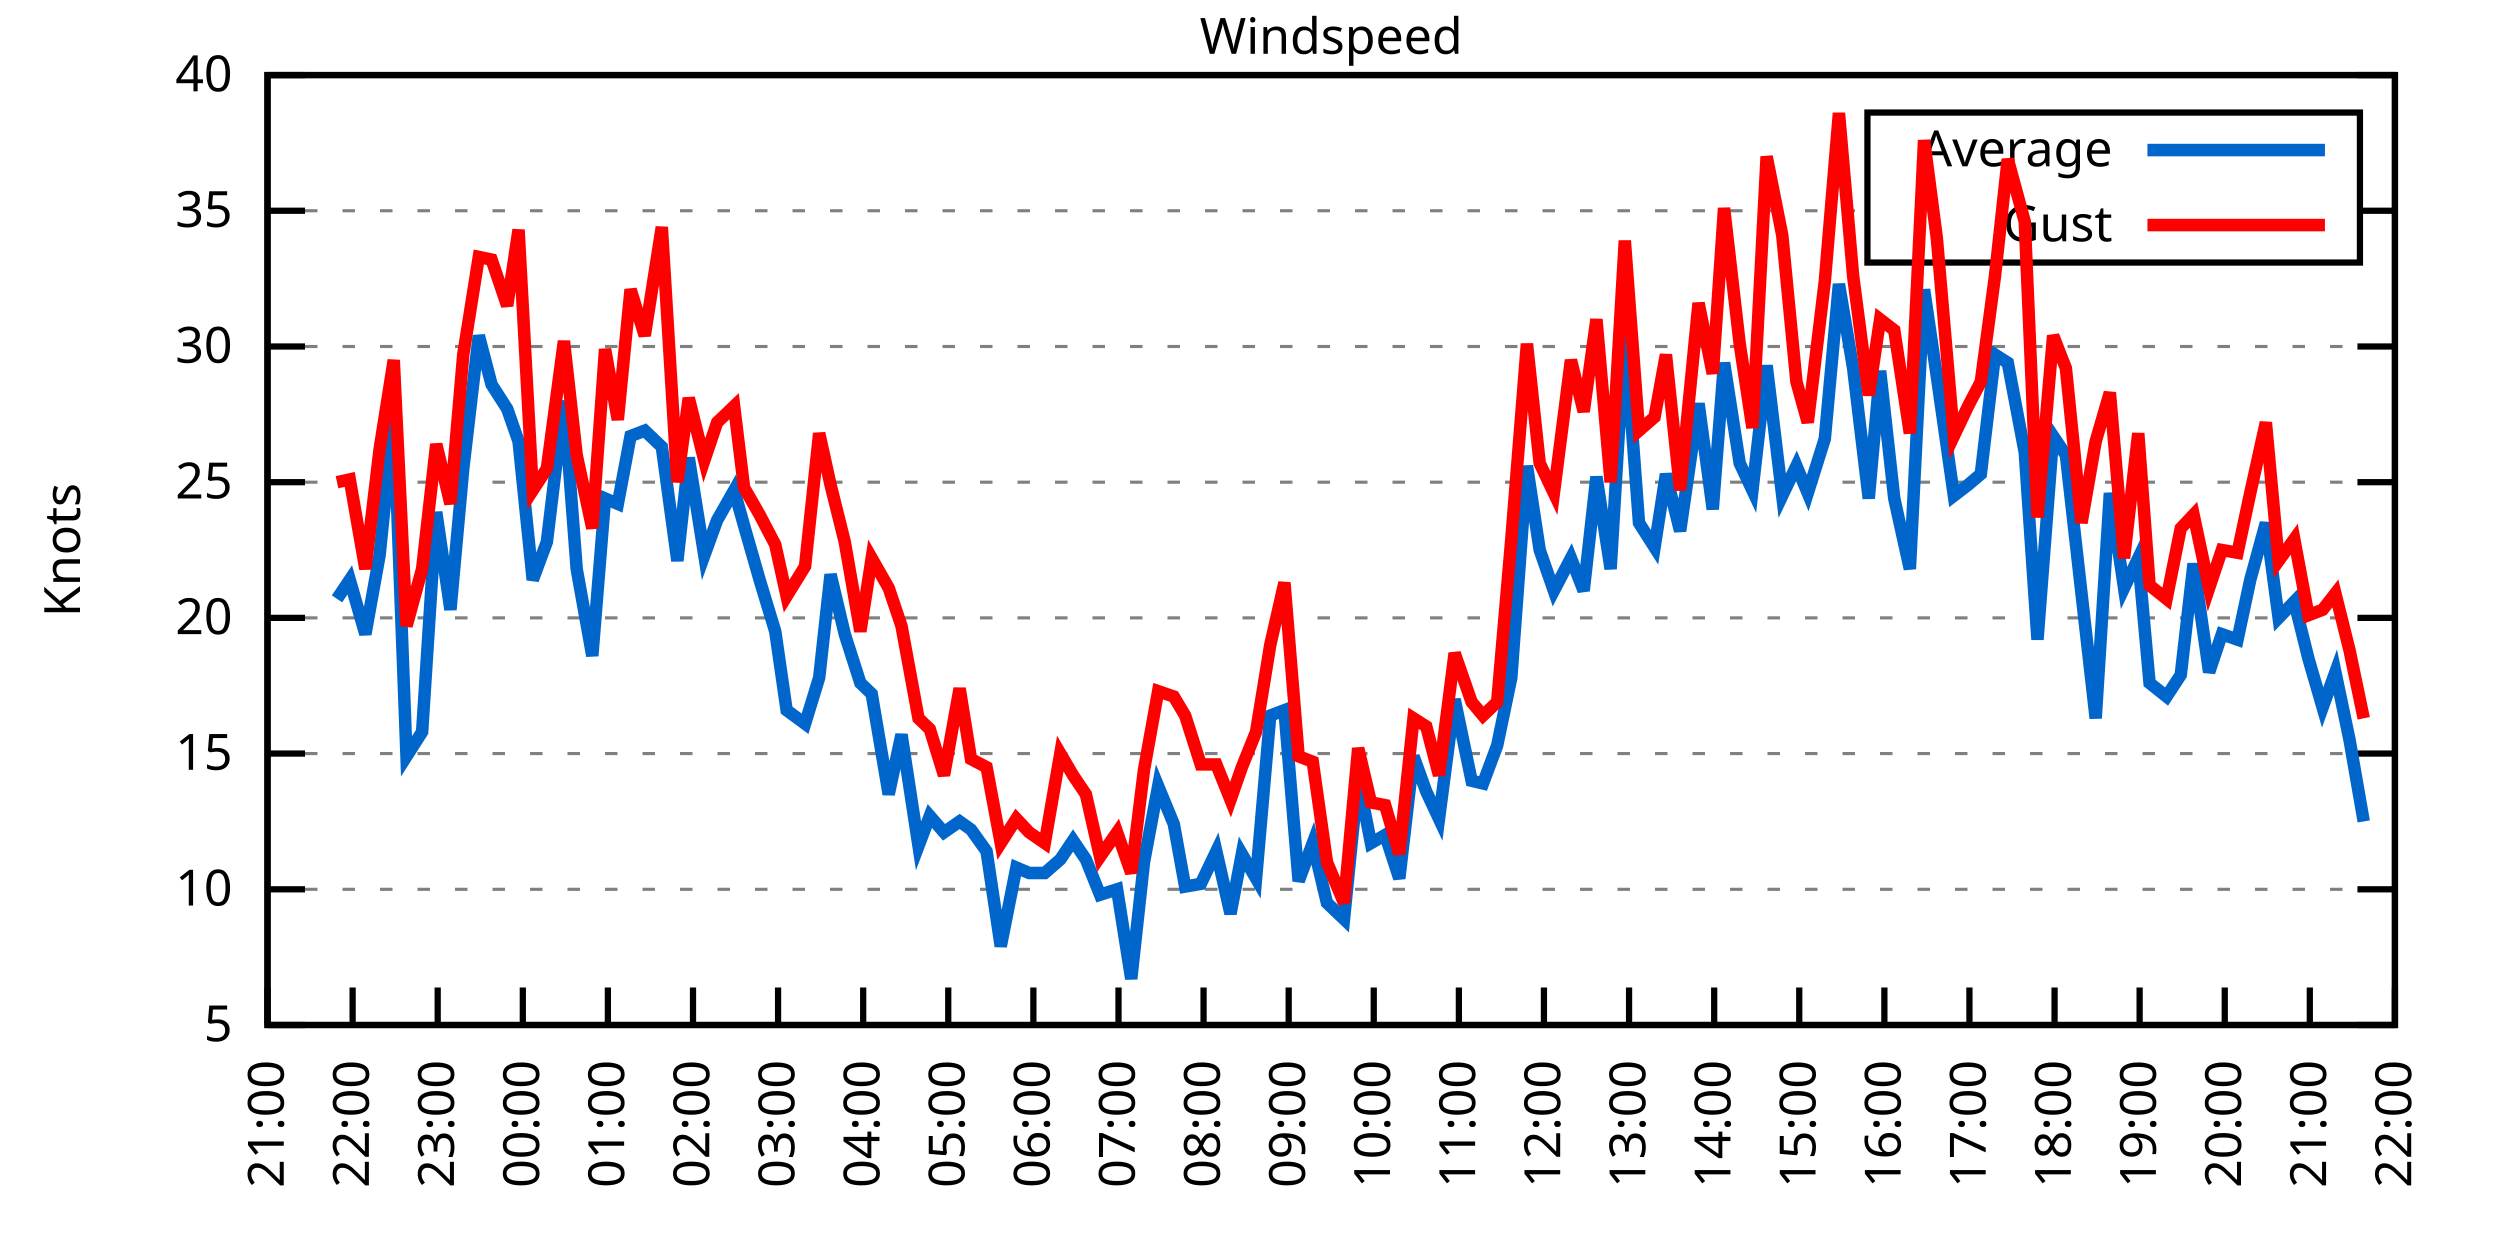
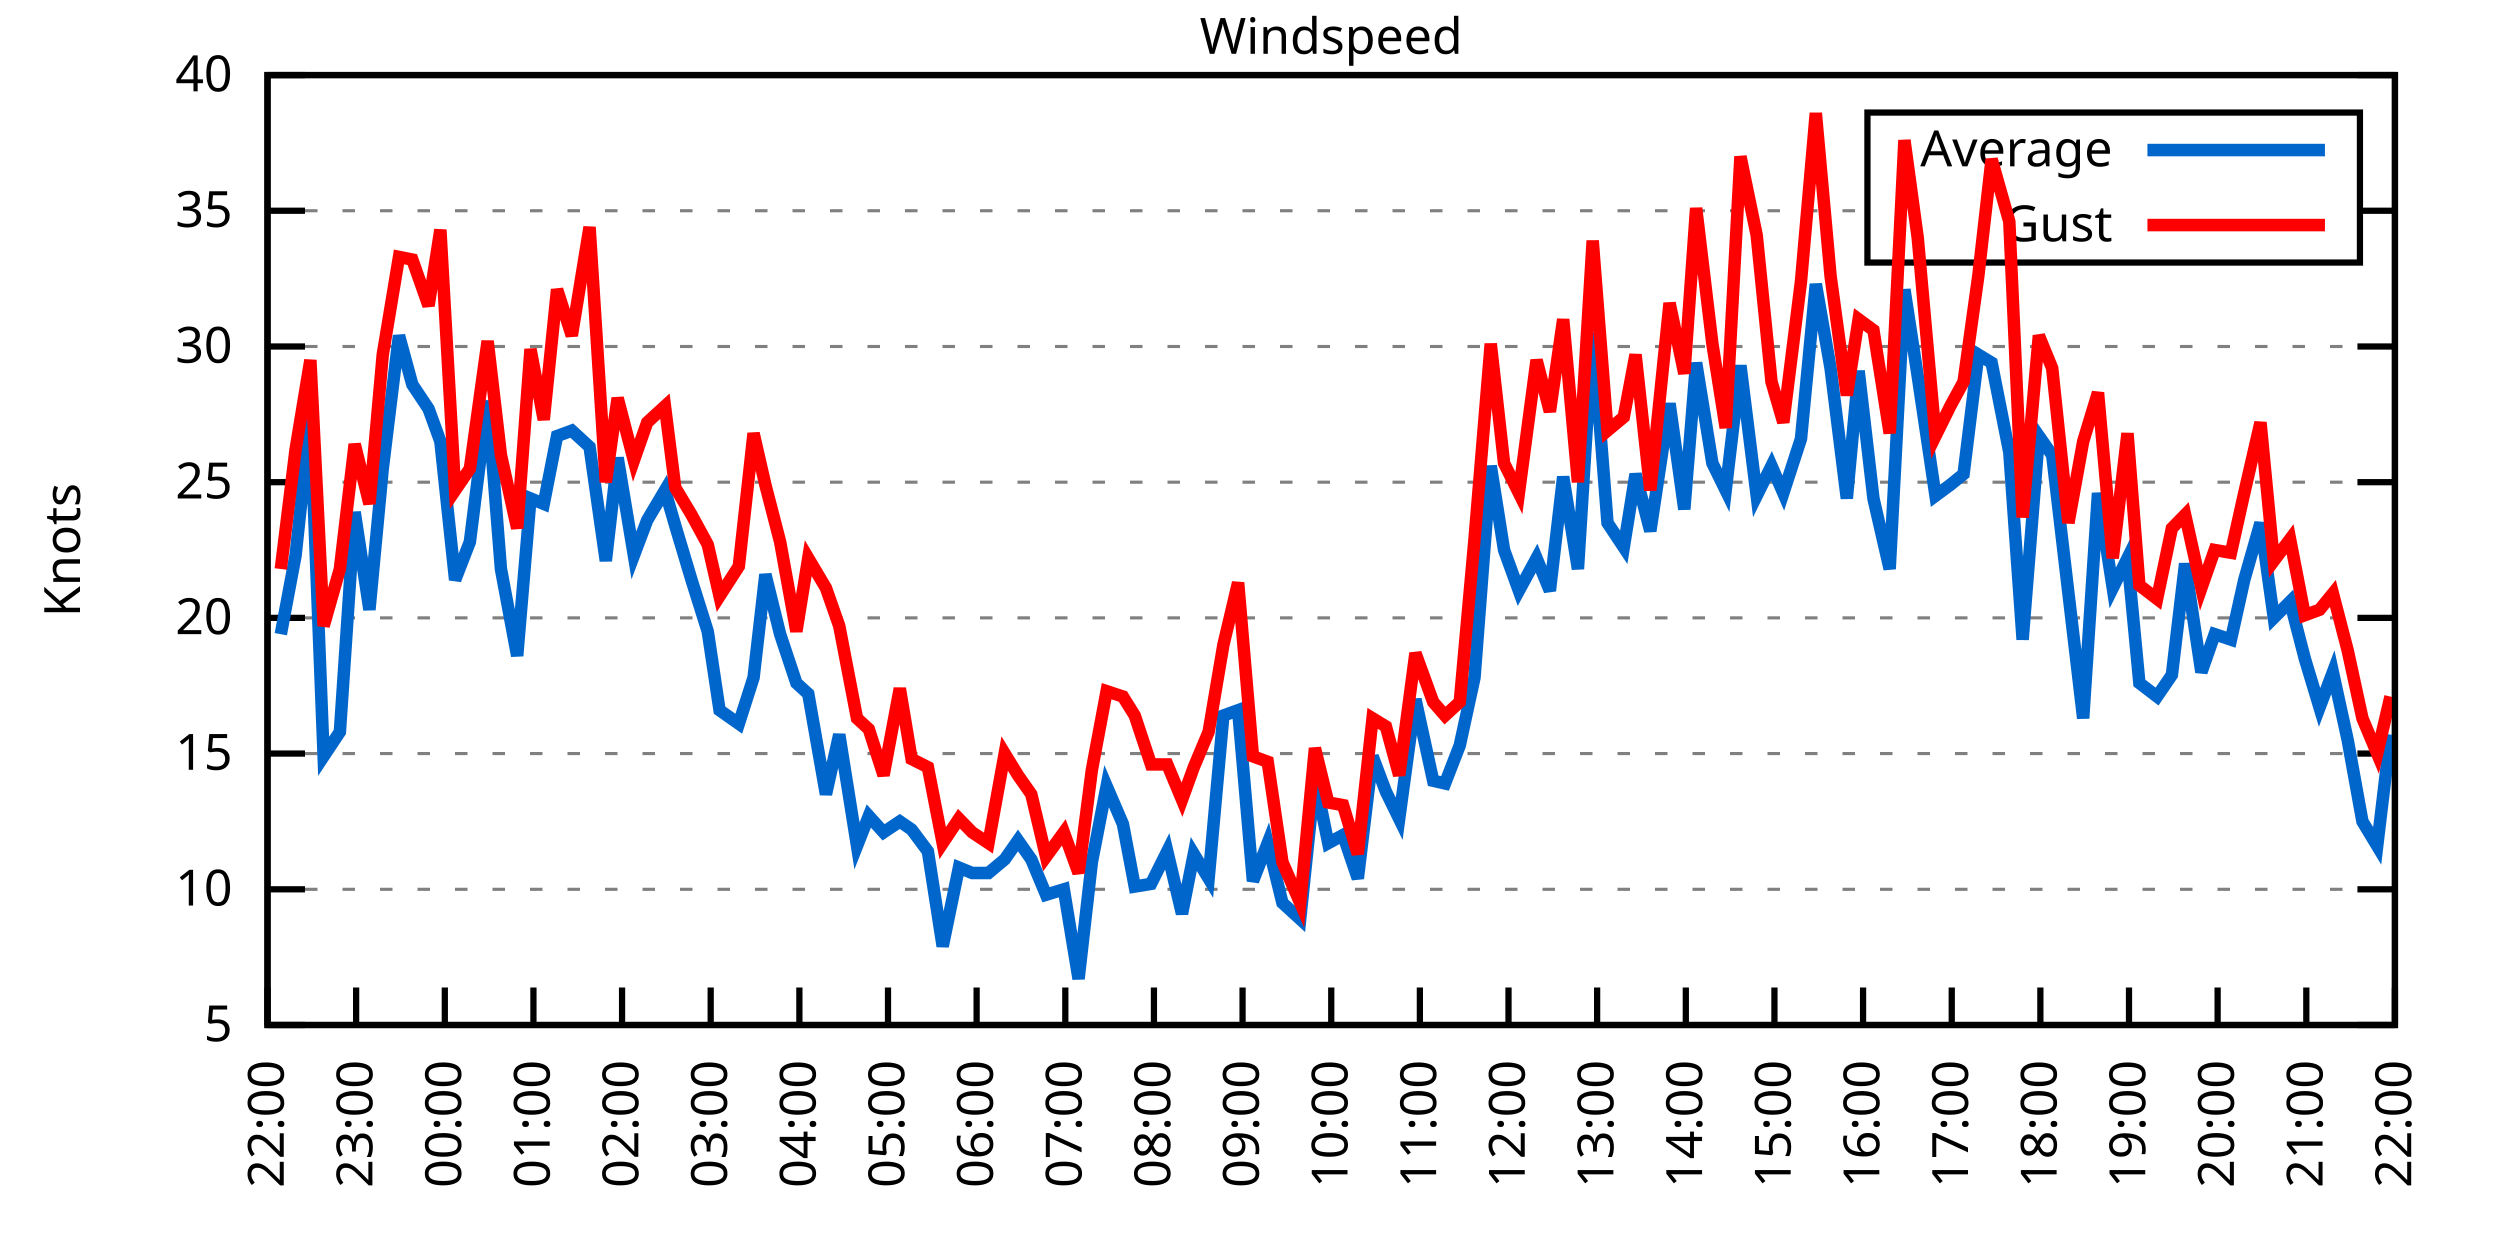
<svg xmlns="http://www.w3.org/2000/svg" xmlns:xlink="http://www.w3.org/1999/xlink" width="400" height="200" viewBox="0 0 400 200">
  <g id="gnuplot_canvas">
    <rect x="0" y="0" width="400" height="200" fill="none" />
    <defs>
      <circle id="gpDot" r="0.5" stroke-width="0.5" stroke="currentColor" />
      <path id="gpPt0" stroke-width="0.333" stroke="currentColor" d="M-1,0 h2 M0,-1 v2" />
      <path id="gpPt1" stroke-width="0.333" stroke="currentColor" d="M-1,-1 L1,1 M1,-1 L-1,1" />
      <path id="gpPt2" stroke-width="0.333" stroke="currentColor" d="M-1,0 L1,0 M0,-1 L0,1 M-1,-1 L1,1 M-1,1 L1,-1" />
      <rect id="gpPt3" stroke-width="0.333" stroke="currentColor" x="-1" y="-1" width="2" height="2" />
      <rect id="gpPt4" stroke-width="0.333" stroke="currentColor" fill="currentColor" x="-1" y="-1" width="2" height="2" />
      <circle id="gpPt5" stroke-width="0.333" stroke="currentColor" cx="0" cy="0" r="1" />
      <use xlink:href="#gpPt5" id="gpPt6" fill="currentColor" stroke="none" />
      <path id="gpPt7" stroke-width="0.333" stroke="currentColor" d="M0,-1.33 L-1.33,0.67 L1.33,0.67 z" />
      <use xlink:href="#gpPt7" id="gpPt8" fill="currentColor" stroke="none" />
      <use xlink:href="#gpPt7" id="gpPt9" stroke="currentColor" transform="rotate(180)" />
      <use xlink:href="#gpPt9" id="gpPt10" fill="currentColor" stroke="none" />
      <use xlink:href="#gpPt3" id="gpPt11" stroke="currentColor" transform="rotate(45)" />
      <use xlink:href="#gpPt11" id="gpPt12" fill="currentColor" stroke="none" />
      <path id="gpPt13" stroke-width="0.333" stroke="currentColor" d="M0,1.330 L1.265,0.411 L0.782,-1.067 L-0.782,-1.076 L-1.265,0.411 z" />
      <use xlink:href="#gpPt13" id="gpPt14" fill="currentColor" stroke="none" />
      <filter id="textbox" filterUnits="objectBoundingBox" x="0" y="0" height="1" width="1">
        <feFlood flood-color="white" flood-opacity="1" result="bgnd" />
        <feComposite in="SourceGraphic" in2="bgnd" operator="atop" />
      </filter>
      <filter id="greybox" filterUnits="objectBoundingBox" x="0" y="0" height="1" width="1">
        <feFlood flood-color="lightgrey" flood-opacity="1" result="grey" />
        <feComposite in="SourceGraphic" in2="grey" operator="atop" />
      </filter>
    </defs>
    <g fill="none" color="white" stroke="currentColor" stroke-width="1.00" stroke-linecap="butt" stroke-linejoin="miter">
</g>
    <g fill="none" color="black" stroke="currentColor" stroke-width="1.00" stroke-linecap="butt" stroke-linejoin="miter">
      <g stroke="none" shape-rendering="crispEdges">
        <polygon fill="rgb(255, 255, 255)" points="42.80,164.00 383.18,164.00 383.18,12.02 42.80,12.02 " />
      </g>
    </g>
    <g fill="none" color="black" stroke="currentColor" stroke-width="1.00" stroke-linecap="butt" stroke-linejoin="miter">
</g>
    <g fill="none" color="black" stroke="black" stroke-width="0.50" stroke-linecap="butt" stroke-linejoin="miter">
</g>
    <g fill="none" color="gray" stroke="currentColor" stroke-width="0.50" stroke-linecap="butt" stroke-linejoin="miter">
      <path stroke="gray" stroke-dasharray="2,4" class="gridline" d="M42.80,164.00 L383.19,164.00  " />
    </g>
    <g fill="none" color="gray" stroke="gray" stroke-width="1.00" stroke-linecap="butt" stroke-linejoin="miter">
</g>
    <g fill="none" color="black" stroke="currentColor" stroke-width="1.00" stroke-linecap="butt" stroke-linejoin="miter">
      <path stroke="black" d="M42.80,164.00 L48.80,164.00 M383.19,164.00 L377.19,164.00  " />
      <g transform="translate(37.20,166.60)" stroke="none" fill="black" font-family="Sans" font-size="8.00" text-anchor="end">
        <text>
          <tspan font-family="Sans"> 5</tspan>
        </text>
      </g>
    </g>
    <g fill="none" color="black" stroke="currentColor" stroke-width="1.00" stroke-linecap="butt" stroke-linejoin="miter">
</g>
    <g fill="none" color="black" stroke="black" stroke-width="0.50" stroke-linecap="butt" stroke-linejoin="miter">
</g>
    <g fill="none" color="gray" stroke="currentColor" stroke-width="0.50" stroke-linecap="butt" stroke-linejoin="miter">
      <path stroke="gray" stroke-dasharray="2,4" class="gridline" d="M42.80,142.29 L383.19,142.29  " />
    </g>
    <g fill="none" color="gray" stroke="gray" stroke-width="1.00" stroke-linecap="butt" stroke-linejoin="miter">
</g>
    <g fill="none" color="black" stroke="currentColor" stroke-width="1.00" stroke-linecap="butt" stroke-linejoin="miter">
      <path stroke="black" d="M42.80,142.29 L48.80,142.29 M383.19,142.29 L377.19,142.29  " />
      <g transform="translate(37.20,144.89)" stroke="none" fill="black" font-family="Sans" font-size="8.00" text-anchor="end">
        <text>
          <tspan font-family="Sans"> 10</tspan>
        </text>
      </g>
    </g>
    <g fill="none" color="black" stroke="currentColor" stroke-width="1.00" stroke-linecap="butt" stroke-linejoin="miter">
</g>
    <g fill="none" color="black" stroke="black" stroke-width="0.50" stroke-linecap="butt" stroke-linejoin="miter">
</g>
    <g fill="none" color="gray" stroke="currentColor" stroke-width="0.50" stroke-linecap="butt" stroke-linejoin="miter">
      <path stroke="gray" stroke-dasharray="2,4" class="gridline" d="M42.80,120.57 L383.19,120.57  " />
    </g>
    <g fill="none" color="gray" stroke="gray" stroke-width="1.00" stroke-linecap="butt" stroke-linejoin="miter">
</g>
    <g fill="none" color="black" stroke="currentColor" stroke-width="1.00" stroke-linecap="butt" stroke-linejoin="miter">
      <path stroke="black" d="M42.80,120.57 L48.80,120.57 M383.19,120.57 L377.19,120.57  " />
      <g transform="translate(37.20,123.17)" stroke="none" fill="black" font-family="Sans" font-size="8.00" text-anchor="end">
        <text>
          <tspan font-family="Sans"> 15</tspan>
        </text>
      </g>
    </g>
    <g fill="none" color="black" stroke="currentColor" stroke-width="1.00" stroke-linecap="butt" stroke-linejoin="miter">
</g>
    <g fill="none" color="black" stroke="black" stroke-width="0.50" stroke-linecap="butt" stroke-linejoin="miter">
</g>
    <g fill="none" color="gray" stroke="currentColor" stroke-width="0.50" stroke-linecap="butt" stroke-linejoin="miter">
      <path stroke="gray" stroke-dasharray="2,4" class="gridline" d="M42.80,98.86 L383.19,98.86  " />
    </g>
    <g fill="none" color="gray" stroke="gray" stroke-width="1.00" stroke-linecap="butt" stroke-linejoin="miter">
</g>
    <g fill="none" color="black" stroke="currentColor" stroke-width="1.00" stroke-linecap="butt" stroke-linejoin="miter">
      <path stroke="black" d="M42.80,98.86 L48.80,98.86 M383.19,98.86 L377.19,98.86  " />
      <g transform="translate(37.20,101.46)" stroke="none" fill="black" font-family="Sans" font-size="8.00" text-anchor="end">
        <text>
          <tspan font-family="Sans"> 20</tspan>
        </text>
      </g>
    </g>
    <g fill="none" color="black" stroke="currentColor" stroke-width="1.00" stroke-linecap="butt" stroke-linejoin="miter">
</g>
    <g fill="none" color="black" stroke="black" stroke-width="0.50" stroke-linecap="butt" stroke-linejoin="miter">
</g>
    <g fill="none" color="gray" stroke="currentColor" stroke-width="0.50" stroke-linecap="butt" stroke-linejoin="miter">
      <path stroke="gray" stroke-dasharray="2,4" class="gridline" d="M42.80,77.15 L383.19,77.15  " />
    </g>
    <g fill="none" color="gray" stroke="gray" stroke-width="1.00" stroke-linecap="butt" stroke-linejoin="miter">
</g>
    <g fill="none" color="black" stroke="currentColor" stroke-width="1.00" stroke-linecap="butt" stroke-linejoin="miter">
      <path stroke="black" d="M42.80,77.15 L48.80,77.15 M383.19,77.15 L377.19,77.15  " />
      <g transform="translate(37.20,79.75)" stroke="none" fill="black" font-family="Sans" font-size="8.00" text-anchor="end">
        <text>
          <tspan font-family="Sans"> 25</tspan>
        </text>
      </g>
    </g>
    <g fill="none" color="black" stroke="currentColor" stroke-width="1.00" stroke-linecap="butt" stroke-linejoin="miter">
</g>
    <g fill="none" color="black" stroke="black" stroke-width="0.50" stroke-linecap="butt" stroke-linejoin="miter">
</g>
    <g fill="none" color="gray" stroke="currentColor" stroke-width="0.50" stroke-linecap="butt" stroke-linejoin="miter">
      <path stroke="gray" stroke-dasharray="2,4" class="gridline" d="M42.80,55.44 L383.19,55.44  " />
    </g>
    <g fill="none" color="gray" stroke="gray" stroke-width="1.00" stroke-linecap="butt" stroke-linejoin="miter">
</g>
    <g fill="none" color="black" stroke="currentColor" stroke-width="1.00" stroke-linecap="butt" stroke-linejoin="miter">
      <path stroke="black" d="M42.80,55.44 L48.80,55.44 M383.19,55.44 L377.19,55.44  " />
      <g transform="translate(37.20,58.04)" stroke="none" fill="black" font-family="Sans" font-size="8.00" text-anchor="end">
        <text>
          <tspan font-family="Sans"> 30</tspan>
        </text>
      </g>
    </g>
    <g fill="none" color="black" stroke="currentColor" stroke-width="1.00" stroke-linecap="butt" stroke-linejoin="miter">
</g>
    <g fill="none" color="black" stroke="black" stroke-width="0.50" stroke-linecap="butt" stroke-linejoin="miter">
</g>
    <g fill="none" color="gray" stroke="currentColor" stroke-width="0.50" stroke-linecap="butt" stroke-linejoin="miter">
      <path stroke="gray" stroke-dasharray="2,4" class="gridline" d="M42.80,33.72 L298.79,33.72 M377.59,33.72 L383.19,33.72  " />
    </g>
    <g fill="none" color="gray" stroke="gray" stroke-width="1.00" stroke-linecap="butt" stroke-linejoin="miter">
</g>
    <g fill="none" color="black" stroke="currentColor" stroke-width="1.00" stroke-linecap="butt" stroke-linejoin="miter">
      <path stroke="black" d="M42.80,33.72 L48.80,33.72 M383.19,33.72 L377.19,33.72  " />
      <g transform="translate(37.20,36.32)" stroke="none" fill="black" font-family="Sans" font-size="8.00" text-anchor="end">
        <text>
          <tspan font-family="Sans"> 35</tspan>
        </text>
      </g>
    </g>
    <g fill="none" color="black" stroke="currentColor" stroke-width="1.00" stroke-linecap="butt" stroke-linejoin="miter">
</g>
    <g fill="none" color="black" stroke="black" stroke-width="0.50" stroke-linecap="butt" stroke-linejoin="miter">
</g>
    <g fill="none" color="gray" stroke="currentColor" stroke-width="0.50" stroke-linecap="butt" stroke-linejoin="miter">
      <path stroke="gray" stroke-dasharray="2,4" class="gridline" d="M42.80,12.01 L383.19,12.01  " />
    </g>
    <g fill="none" color="gray" stroke="gray" stroke-width="1.00" stroke-linecap="butt" stroke-linejoin="miter">
</g>
    <g fill="none" color="black" stroke="currentColor" stroke-width="1.00" stroke-linecap="butt" stroke-linejoin="miter">
      <path stroke="black" d="M42.80,12.01 L48.80,12.01 M383.19,12.01 L377.19,12.01  " />
      <g transform="translate(37.20,14.61)" stroke="none" fill="black" font-family="Sans" font-size="8.00" text-anchor="end">
        <text>
          <tspan font-family="Sans"> 40</tspan>
        </text>
      </g>
    </g>
    <g fill="none" color="black" stroke="currentColor" stroke-width="1.00" stroke-linecap="butt" stroke-linejoin="miter">
      <path stroke="black" d="M42.80,164.00 L42.80,158.00  " />
      <g transform="translate(45.40,169.60) rotate(270.00)" stroke="none" fill="black" font-family="Sans" font-size="8.00" text-anchor="end">
        <text>
-           <tspan font-family="Sans">21:00</tspan>
-         </text>
-       </g>
-     </g>
-     <g fill="none" color="black" stroke="currentColor" stroke-width="1.00" stroke-linecap="butt" stroke-linejoin="miter">
-       <path stroke="black" d="M56.42,164.00 L56.42,158.00  " />
-       <g transform="translate(59.02,169.60) rotate(270.00)" stroke="none" fill="black" font-family="Sans" font-size="8.00" text-anchor="end">
-         <text>
          <tspan font-family="Sans">22:00</tspan>
        </text>
      </g>
    </g>
    <g fill="none" color="black" stroke="currentColor" stroke-width="1.00" stroke-linecap="butt" stroke-linejoin="miter">
-       <path stroke="black" d="M70.03,164.00 L70.03,158.00  " />
-       <g transform="translate(72.63,169.60) rotate(270.00)" stroke="none" fill="black" font-family="Sans" font-size="8.00" text-anchor="end">
+       <path stroke="black" d="M56.98,164.00 L56.98,158.00  " />
+       <g transform="translate(59.58,169.60) rotate(270.00)" stroke="none" fill="black" font-family="Sans" font-size="8.00" text-anchor="end">
        <text>
          <tspan font-family="Sans">23:00</tspan>
        </text>
      </g>
    </g>
    <g fill="none" color="black" stroke="currentColor" stroke-width="1.00" stroke-linecap="butt" stroke-linejoin="miter">
-       <path stroke="black" d="M83.65,164.00 L83.65,158.00  " />
-       <g transform="translate(86.25,169.60) rotate(270.00)" stroke="none" fill="black" font-family="Sans" font-size="8.00" text-anchor="end">
+       <path stroke="black" d="M71.17,164.00 L71.17,158.00  " />
+       <g transform="translate(73.77,169.60) rotate(270.00)" stroke="none" fill="black" font-family="Sans" font-size="8.00" text-anchor="end">
        <text>
          <tspan font-family="Sans">00:00</tspan>
        </text>
      </g>
    </g>
    <g fill="none" color="black" stroke="currentColor" stroke-width="1.00" stroke-linecap="butt" stroke-linejoin="miter">
-       <path stroke="black" d="M97.26,164.00 L97.26,158.00  " />
-       <g transform="translate(99.86,169.60) rotate(270.00)" stroke="none" fill="black" font-family="Sans" font-size="8.00" text-anchor="end">
+       <path stroke="black" d="M85.35,164.00 L85.35,158.00  " />
+       <g transform="translate(87.95,169.60) rotate(270.00)" stroke="none" fill="black" font-family="Sans" font-size="8.00" text-anchor="end">
        <text>
          <tspan font-family="Sans">01:00</tspan>
        </text>
      </g>
    </g>
    <g fill="none" color="black" stroke="currentColor" stroke-width="1.00" stroke-linecap="butt" stroke-linejoin="miter">
-       <path stroke="black" d="M110.88,164.00 L110.88,158.00  " />
-       <g transform="translate(113.48,169.60) rotate(270.00)" stroke="none" fill="black" font-family="Sans" font-size="8.00" text-anchor="end">
+       <path stroke="black" d="M99.53,164.00 L99.53,158.00  " />
+       <g transform="translate(102.13,169.60) rotate(270.00)" stroke="none" fill="black" font-family="Sans" font-size="8.00" text-anchor="end">
        <text>
          <tspan font-family="Sans">02:00</tspan>
        </text>
      </g>
    </g>
    <g fill="none" color="black" stroke="currentColor" stroke-width="1.00" stroke-linecap="butt" stroke-linejoin="miter">
-       <path stroke="black" d="M124.49,164.00 L124.49,158.00  " />
-       <g transform="translate(127.09,169.60) rotate(270.00)" stroke="none" fill="black" font-family="Sans" font-size="8.00" text-anchor="end">
+       <path stroke="black" d="M113.71,164.00 L113.71,158.00  " />
+       <g transform="translate(116.31,169.60) rotate(270.00)" stroke="none" fill="black" font-family="Sans" font-size="8.00" text-anchor="end">
        <text>
          <tspan font-family="Sans">03:00</tspan>
        </text>
      </g>
    </g>
    <g fill="none" color="black" stroke="currentColor" stroke-width="1.00" stroke-linecap="butt" stroke-linejoin="miter">
-       <path stroke="black" d="M138.11,164.00 L138.11,158.00  " />
-       <g transform="translate(140.71,169.60) rotate(270.00)" stroke="none" fill="black" font-family="Sans" font-size="8.00" text-anchor="end">
+       <path stroke="black" d="M127.90,164.00 L127.90,158.00  " />
+       <g transform="translate(130.50,169.60) rotate(270.00)" stroke="none" fill="black" font-family="Sans" font-size="8.00" text-anchor="end">
        <text>
          <tspan font-family="Sans">04:00</tspan>
        </text>
      </g>
    </g>
    <g fill="none" color="black" stroke="currentColor" stroke-width="1.00" stroke-linecap="butt" stroke-linejoin="miter">
-       <path stroke="black" d="M151.72,164.00 L151.72,158.00  " />
-       <g transform="translate(154.32,169.60) rotate(270.00)" stroke="none" fill="black" font-family="Sans" font-size="8.00" text-anchor="end">
+       <path stroke="black" d="M142.08,164.00 L142.08,158.00  " />
+       <g transform="translate(144.68,169.60) rotate(270.00)" stroke="none" fill="black" font-family="Sans" font-size="8.00" text-anchor="end">
        <text>
          <tspan font-family="Sans">05:00</tspan>
        </text>
      </g>
    </g>
    <g fill="none" color="black" stroke="currentColor" stroke-width="1.00" stroke-linecap="butt" stroke-linejoin="miter">
-       <path stroke="black" d="M165.34,164.00 L165.34,158.00  " />
-       <g transform="translate(167.94,169.60) rotate(270.00)" stroke="none" fill="black" font-family="Sans" font-size="8.00" text-anchor="end">
+       <path stroke="black" d="M156.26,164.00 L156.26,158.00  " />
+       <g transform="translate(158.86,169.60) rotate(270.00)" stroke="none" fill="black" font-family="Sans" font-size="8.00" text-anchor="end">
        <text>
          <tspan font-family="Sans">06:00</tspan>
        </text>
      </g>
    </g>
    <g fill="none" color="black" stroke="currentColor" stroke-width="1.00" stroke-linecap="butt" stroke-linejoin="miter">
-       <path stroke="black" d="M178.96,164.00 L178.96,158.00  " />
-       <g transform="translate(181.56,169.60) rotate(270.00)" stroke="none" fill="black" font-family="Sans" font-size="8.00" text-anchor="end">
+       <path stroke="black" d="M170.45,164.00 L170.45,158.00  " />
+       <g transform="translate(173.05,169.60) rotate(270.00)" stroke="none" fill="black" font-family="Sans" font-size="8.00" text-anchor="end">
        <text>
          <tspan font-family="Sans">07:00</tspan>
        </text>
      </g>
    </g>
    <g fill="none" color="black" stroke="currentColor" stroke-width="1.00" stroke-linecap="butt" stroke-linejoin="miter">
-       <path stroke="black" d="M192.57,164.00 L192.57,158.00  " />
-       <g transform="translate(195.17,169.60) rotate(270.00)" stroke="none" fill="black" font-family="Sans" font-size="8.00" text-anchor="end">
+       <path stroke="black" d="M184.63,164.00 L184.63,158.00  " />
+       <g transform="translate(187.23,169.60) rotate(270.00)" stroke="none" fill="black" font-family="Sans" font-size="8.00" text-anchor="end">
        <text>
          <tspan font-family="Sans">08:00</tspan>
        </text>
      </g>
    </g>
    <g fill="none" color="black" stroke="currentColor" stroke-width="1.00" stroke-linecap="butt" stroke-linejoin="miter">
-       <path stroke="black" d="M206.19,164.00 L206.19,158.00  " />
-       <g transform="translate(208.79,169.60) rotate(270.00)" stroke="none" fill="black" font-family="Sans" font-size="8.00" text-anchor="end">
+       <path stroke="black" d="M198.81,164.00 L198.81,158.00  " />
+       <g transform="translate(201.41,169.60) rotate(270.00)" stroke="none" fill="black" font-family="Sans" font-size="8.00" text-anchor="end">
        <text>
          <tspan font-family="Sans">09:00</tspan>
        </text>
      </g>
    </g>
    <g fill="none" color="black" stroke="currentColor" stroke-width="1.00" stroke-linecap="butt" stroke-linejoin="miter">
-       <path stroke="black" d="M219.80,164.00 L219.80,158.00  " />
-       <g transform="translate(222.40,169.60) rotate(270.00)" stroke="none" fill="black" font-family="Sans" font-size="8.00" text-anchor="end">
+       <path stroke="black" d="M213.00,164.00 L213.00,158.00  " />
+       <g transform="translate(215.60,169.60) rotate(270.00)" stroke="none" fill="black" font-family="Sans" font-size="8.00" text-anchor="end">
        <text>
          <tspan font-family="Sans">10:00</tspan>
        </text>
      </g>
    </g>
    <g fill="none" color="black" stroke="currentColor" stroke-width="1.00" stroke-linecap="butt" stroke-linejoin="miter">
-       <path stroke="black" d="M233.42,164.00 L233.42,158.00  " />
-       <g transform="translate(236.02,169.60) rotate(270.00)" stroke="none" fill="black" font-family="Sans" font-size="8.00" text-anchor="end">
+       <path stroke="black" d="M227.18,164.00 L227.18,158.00  " />
+       <g transform="translate(229.78,169.60) rotate(270.00)" stroke="none" fill="black" font-family="Sans" font-size="8.00" text-anchor="end">
        <text>
          <tspan font-family="Sans">11:00</tspan>
        </text>
      </g>
    </g>
    <g fill="none" color="black" stroke="currentColor" stroke-width="1.00" stroke-linecap="butt" stroke-linejoin="miter">
-       <path stroke="black" d="M247.03,164.00 L247.03,158.00  " />
-       <g transform="translate(249.63,169.60) rotate(270.00)" stroke="none" fill="black" font-family="Sans" font-size="8.00" text-anchor="end">
+       <path stroke="black" d="M241.36,164.00 L241.36,158.00  " />
+       <g transform="translate(243.96,169.60) rotate(270.00)" stroke="none" fill="black" font-family="Sans" font-size="8.00" text-anchor="end">
        <text>
          <tspan font-family="Sans">12:00</tspan>
        </text>
      </g>
    </g>
    <g fill="none" color="black" stroke="currentColor" stroke-width="1.00" stroke-linecap="butt" stroke-linejoin="miter">
-       <path stroke="black" d="M260.65,164.00 L260.65,158.00  " />
-       <g transform="translate(263.25,169.60) rotate(270.00)" stroke="none" fill="black" font-family="Sans" font-size="8.00" text-anchor="end">
+       <path stroke="black" d="M255.54,164.00 L255.54,158.00  " />
+       <g transform="translate(258.14,169.60) rotate(270.00)" stroke="none" fill="black" font-family="Sans" font-size="8.00" text-anchor="end">
        <text>
          <tspan font-family="Sans">13:00</tspan>
        </text>
      </g>
    </g>
    <g fill="none" color="black" stroke="currentColor" stroke-width="1.00" stroke-linecap="butt" stroke-linejoin="miter">
-       <path stroke="black" d="M274.27,164.00 L274.27,158.00  " />
-       <g transform="translate(276.87,169.60) rotate(270.00)" stroke="none" fill="black" font-family="Sans" font-size="8.00" text-anchor="end">
+       <path stroke="black" d="M269.73,164.00 L269.73,158.00  " />
+       <g transform="translate(272.33,169.60) rotate(270.00)" stroke="none" fill="black" font-family="Sans" font-size="8.00" text-anchor="end">
        <text>
          <tspan font-family="Sans">14:00</tspan>
        </text>
      </g>
    </g>
    <g fill="none" color="black" stroke="currentColor" stroke-width="1.00" stroke-linecap="butt" stroke-linejoin="miter">
-       <path stroke="black" d="M287.88,164.00 L287.88,158.00  " />
-       <g transform="translate(290.48,169.60) rotate(270.00)" stroke="none" fill="black" font-family="Sans" font-size="8.00" text-anchor="end">
+       <path stroke="black" d="M283.91,164.00 L283.91,158.00  " />
+       <g transform="translate(286.51,169.60) rotate(270.00)" stroke="none" fill="black" font-family="Sans" font-size="8.00" text-anchor="end">
        <text>
          <tspan font-family="Sans">15:00</tspan>
        </text>
      </g>
    </g>
    <g fill="none" color="black" stroke="currentColor" stroke-width="1.00" stroke-linecap="butt" stroke-linejoin="miter">
-       <path stroke="black" d="M301.50,164.00 L301.50,158.00  " />
-       <g transform="translate(304.10,169.60) rotate(270.00)" stroke="none" fill="black" font-family="Sans" font-size="8.00" text-anchor="end">
+       <path stroke="black" d="M298.09,164.00 L298.09,158.00  " />
+       <g transform="translate(300.69,169.60) rotate(270.00)" stroke="none" fill="black" font-family="Sans" font-size="8.00" text-anchor="end">
        <text>
          <tspan font-family="Sans">16:00</tspan>
        </text>
      </g>
    </g>
    <g fill="none" color="black" stroke="currentColor" stroke-width="1.00" stroke-linecap="butt" stroke-linejoin="miter">
-       <path stroke="black" d="M315.11,164.00 L315.11,158.00  " />
-       <g transform="translate(317.71,169.60) rotate(270.00)" stroke="none" fill="black" font-family="Sans" font-size="8.00" text-anchor="end">
+       <path stroke="black" d="M312.28,164.00 L312.28,158.00  " />
+       <g transform="translate(314.88,169.60) rotate(270.00)" stroke="none" fill="black" font-family="Sans" font-size="8.00" text-anchor="end">
        <text>
          <tspan font-family="Sans">17:00</tspan>
        </text>
      </g>
    </g>
    <g fill="none" color="black" stroke="currentColor" stroke-width="1.00" stroke-linecap="butt" stroke-linejoin="miter">
-       <path stroke="black" d="M328.73,164.00 L328.73,158.00  " />
-       <g transform="translate(331.33,169.60) rotate(270.00)" stroke="none" fill="black" font-family="Sans" font-size="8.00" text-anchor="end">
+       <path stroke="black" d="M326.46,164.00 L326.46,158.00  " />
+       <g transform="translate(329.06,169.60) rotate(270.00)" stroke="none" fill="black" font-family="Sans" font-size="8.00" text-anchor="end">
        <text>
          <tspan font-family="Sans">18:00</tspan>
        </text>
      </g>
    </g>
    <g fill="none" color="black" stroke="currentColor" stroke-width="1.00" stroke-linecap="butt" stroke-linejoin="miter">
-       <path stroke="black" d="M342.34,164.00 L342.34,158.00  " />
-       <g transform="translate(344.94,169.60) rotate(270.00)" stroke="none" fill="black" font-family="Sans" font-size="8.00" text-anchor="end">
+       <path stroke="black" d="M340.64,164.00 L340.64,158.00  " />
+       <g transform="translate(343.24,169.60) rotate(270.00)" stroke="none" fill="black" font-family="Sans" font-size="8.00" text-anchor="end">
        <text>
          <tspan font-family="Sans">19:00</tspan>
        </text>
      </g>
    </g>
    <g fill="none" color="black" stroke="currentColor" stroke-width="1.00" stroke-linecap="butt" stroke-linejoin="miter">
-       <path stroke="black" d="M355.96,164.00 L355.96,158.00  " />
-       <g transform="translate(358.56,169.60) rotate(270.00)" stroke="none" fill="black" font-family="Sans" font-size="8.00" text-anchor="end">
+       <path stroke="black" d="M354.82,164.00 L354.82,158.00  " />
+       <g transform="translate(357.42,169.60) rotate(270.00)" stroke="none" fill="black" font-family="Sans" font-size="8.00" text-anchor="end">
        <text>
          <tspan font-family="Sans">20:00</tspan>
        </text>
      </g>
    </g>
    <g fill="none" color="black" stroke="currentColor" stroke-width="1.00" stroke-linecap="butt" stroke-linejoin="miter">
-       <path stroke="black" d="M369.57,164.00 L369.57,158.00  " />
-       <g transform="translate(372.17,169.60) rotate(270.00)" stroke="none" fill="black" font-family="Sans" font-size="8.00" text-anchor="end">
+       <path stroke="black" d="M369.01,164.00 L369.01,158.00  " />
+       <g transform="translate(371.61,169.60) rotate(270.00)" stroke="none" fill="black" font-family="Sans" font-size="8.00" text-anchor="end">
        <text>
          <tspan font-family="Sans">21:00</tspan>
        </text>
      </g>
    </g>
    <g fill="none" color="black" stroke="currentColor" stroke-width="1.00" stroke-linecap="butt" stroke-linejoin="miter">
      <path stroke="black" d="M383.19,164.00 L383.19,158.00  " />
      <g transform="translate(385.79,169.60) rotate(270.00)" stroke="none" fill="black" font-family="Sans" font-size="8.00" text-anchor="end">
        <text>
          <tspan font-family="Sans">22:00</tspan>
        </text>
      </g>
    </g>
    <g fill="none" color="black" stroke="currentColor" stroke-width="1.00" stroke-linecap="butt" stroke-linejoin="miter">
</g>
    <g fill="none" color="black" stroke="currentColor" stroke-width="1.00" stroke-linecap="butt" stroke-linejoin="miter">
      <path stroke="black" d="M42.80,12.01 L42.80,164.00 L383.19,164.00 L383.19,12.01 L42.80,12.01 Z  " />
    </g>
    <g fill="none" color="black" stroke="currentColor" stroke-width="1.00" stroke-linecap="butt" stroke-linejoin="miter">
</g>
    <g fill="none" color="black" stroke="currentColor" stroke-width="1.00" stroke-linecap="butt" stroke-linejoin="miter">
      <path stroke="black" d="M298.79,42.01 L298.79,18.01 L377.59,18.01 L377.59,42.01 L298.79,42.01 Z  " />
    </g>
    <g id="Windspeed_plot_1">
      <g fill="none" color="white" stroke="black" stroke-width="2.00" stroke-linecap="butt" stroke-linejoin="miter">
</g>
      <g fill="none" color="black" stroke="currentColor" stroke-width="2.00" stroke-linecap="butt" stroke-linejoin="miter">
        <g transform="translate(337.99,26.61)" stroke="none" fill="black" font-family="Sans" font-size="8.00" text-anchor="end">
          <text>
            <tspan font-family="Sans">Average</tspan>
          </text>
        </g>
      </g>
      <g fill="none" color="black" stroke="currentColor" stroke-width="2.00" stroke-linecap="butt" stroke-linejoin="miter">
-         <path stroke="rgb(  0, 102, 204)" d="M343.59,24.01 L371.99,24.01 M53.92,95.82 L55.96,92.78 L58.46,101.47 L60.73,88.87 L63.00,66.73 L65.04,121.01   L67.54,117.10 L69.80,81.93 L72.07,97.56 L74.12,74.98 L76.61,53.70 L78.65,61.52 L81.15,65.42 L82.97,70.63   L85.24,92.78 L87.50,86.70 L90.23,64.12 L92.27,91.04 L94.77,104.94 L96.81,79.75 L98.85,80.62 L100.89,69.77   L103.16,68.90 L105.89,71.50 L108.38,89.74 L110.20,73.24 L112.69,88.87 L114.74,83.23 L117.46,78.45 L119.05,84.10   L121.54,92.78 L124.04,101.03 L125.86,113.63 L128.81,115.80 L131.07,108.42 L132.89,91.91 L135.16,101.47 L137.66,109.28   L139.47,111.02 L142.19,127.09 L144.24,117.53 L146.96,135.34 L148.77,130.56 L151.04,133.17 L153.54,131.43 L155.36,132.73   L157.85,136.21 L160.12,151.41 L162.62,138.81 L164.66,139.68 L167.16,139.68 L169.65,137.51 L171.69,134.47 L173.74,137.51   L176.01,143.16 L178.73,142.29 L181.00,156.62 L183.04,137.94 L185.31,125.79 L187.81,131.86 L189.62,141.85 L192.12,141.42   L194.61,136.21 L196.88,146.20 L198.70,136.64 L200.97,140.55 L203.24,114.49 L205.51,113.63 L207.78,140.98 L210.04,134.90   L212.31,144.46 L215.04,147.06 L217.31,124.48 L219.35,134.90 L221.62,133.60 L223.89,140.55 L226.16,121.01 L228.20,126.65   L230.24,131.00 L232.74,111.89 L235.46,124.92 L237.28,125.35 L239.55,119.27 L241.81,108.42 L244.31,74.54 L246.35,88.00   L248.62,94.52 L251.35,89.31 L253.39,94.52 L255.43,76.28 L257.70,91.04 L259.97,53.26 L262.24,83.66 L264.73,87.57   L266.55,75.85 L268.82,84.97 L271.77,64.56 L274.04,81.49 L275.85,58.04 L278.35,74.11 L280.39,78.45 L282.66,58.48   L285.16,79.32 L287.43,74.54 L289.24,78.89 L291.97,70.20 L294.23,45.45 L296.50,58.91 L299.00,79.75 L300.82,59.34   L303.08,79.75 L305.58,91.04 L307.85,46.32 L309.89,60.21 L312.62,79.32 L314.89,77.58 L316.93,75.85 L319.20,56.74   L321.24,58.04 L323.96,72.37 L326.00,102.34 L328.50,69.77 L330.54,72.81 L333.04,94.95 L335.31,114.93 L337.58,78.89   L339.85,94.08 L342.12,89.31 L343.93,109.28 L346.65,111.45 L348.92,107.98 L350.97,90.18 L353.46,107.55 L355.50,101.47   L358.00,102.34 L360.04,92.78 L362.54,83.66 L364.58,98.86 L367.08,96.26 L369.35,105.38 L371.62,113.19 L373.66,107.55   L375.93,118.40 L378.20,131.43  " />
+         <path stroke="rgb(  0, 102, 204)" d="M343.59,24.01 L371.99,24.01 M44.93,101.47 L47.29,88.87 L49.66,66.73 L51.78,121.01 L54.38,117.10 L56.75,81.93   L59.11,97.56 L61.24,74.98 L63.84,53.70 L65.97,61.52 L68.57,65.42 L70.46,70.63 L72.82,92.78 L75.18,86.70   L78.02,64.12 L80.15,91.04 L82.75,104.94 L84.88,79.75 L87.00,80.62 L89.13,69.77 L91.49,68.90 L94.33,71.50   L96.93,89.74 L98.82,73.24 L101.42,88.87 L103.55,83.23 L106.39,78.45 L108.04,84.10 L110.64,92.78 L113.24,101.03   L115.13,113.63 L118.21,115.80 L120.57,108.42 L122.46,91.91 L124.82,101.47 L127.42,109.28 L129.32,111.02 L132.15,127.09   L134.28,117.53 L137.12,135.34 L139.01,130.56 L141.37,133.17 L143.97,131.43 L145.86,132.73 L148.46,136.21 L150.83,151.41   L153.43,138.81 L155.55,139.68 L158.15,139.68 L160.75,137.51 L162.88,134.47 L165.01,137.51 L167.37,143.16 L170.21,142.29   L172.57,156.62 L174.70,137.94 L177.06,125.79 L179.67,131.86 L181.56,141.85 L184.16,141.42 L186.76,136.21 L189.12,146.20   L191.01,136.64 L193.38,140.55 L195.74,114.49 L198.10,113.63 L200.47,140.98 L202.83,134.90 L205.19,144.46 L208.03,147.06   L210.39,124.48 L212.52,134.90 L214.89,133.60 L217.25,140.55 L219.61,121.01 L221.74,126.65 L223.87,131.00 L226.47,111.89   L229.31,124.92 L231.20,125.35 L233.56,119.27 L235.92,108.42 L238.52,74.54 L240.65,88.00 L243.02,94.52 L245.85,89.31   L247.98,94.52 L250.11,76.28 L252.47,91.04 L254.83,53.26 L257.20,83.66 L259.80,87.57 L261.69,75.85 L264.05,84.97   L267.13,64.56 L269.49,81.49 L271.38,58.04 L273.98,74.11 L276.11,78.45 L278.47,58.48 L281.07,79.32 L283.44,74.54   L285.33,78.89 L288.16,70.20 L290.53,45.45 L292.89,58.91 L295.49,79.75 L297.38,59.34 L299.75,79.75 L302.35,91.04   L304.71,46.32 L306.84,60.21 L309.68,79.32 L312.04,77.58 L314.17,75.85 L316.53,56.74 L318.66,58.04 L321.49,72.37   L323.62,102.34 L326.22,69.77 L328.35,72.81 L330.95,94.95 L333.31,114.93 L335.68,78.89 L338.04,94.08 L340.40,89.31   L342.30,109.28 L345.13,111.45 L347.50,107.98 L349.62,90.18 L352.22,107.55 L354.35,101.47 L356.95,102.34 L359.08,92.78   L361.68,83.66 L363.81,98.86 L366.41,96.26 L368.77,105.38 L371.13,113.19 L373.26,107.55 L375.63,118.40 L377.99,131.43   L380.35,135.34 L382.48,117.53  " />
      </g>
    </g>
    <g id="Windspeed_plot_2">
      <g fill="none" color="black" stroke="currentColor" stroke-width="2.00" stroke-linecap="butt" stroke-linejoin="miter">
        <g transform="translate(337.99,38.61)" stroke="none" fill="black" font-family="Sans" font-size="8.00" text-anchor="end">
          <text>
            <tspan font-family="Sans">Gust</tspan>
          </text>
        </g>
      </g>
      <g fill="none" color="black" stroke="currentColor" stroke-width="2.00" stroke-linecap="butt" stroke-linejoin="miter">
-         <path stroke="rgb(255,   0,   0)" d="M343.59,36.01 L371.99,36.01 M53.92,77.15 L55.96,76.71 L58.46,91.04 L60.73,71.94 L63.00,57.61 L65.04,100.16   L67.54,91.04 L69.80,71.07 L72.07,80.62 L74.12,56.74 L76.61,41.11 L78.65,41.54 L81.15,48.92 L82.97,36.76   L85.24,78.45 L87.50,74.98 L90.23,54.57 L92.27,72.81 L94.77,84.53 L96.81,55.87 L98.85,67.16 L100.89,46.32   L103.16,53.70 L105.89,36.33 L108.38,77.15 L110.20,63.69 L112.69,73.67 L114.74,67.59 L117.46,64.99 L119.05,78.02   L121.54,82.36 L124.04,87.14 L125.86,95.39 L128.81,90.61 L131.07,69.33 L132.89,77.58 L135.16,86.70 L137.66,101.03   L139.47,89.31 L142.19,94.08 L144.24,100.16 L146.96,114.93 L148.77,116.67 L151.04,124.05 L153.54,110.15 L155.36,121.44   L157.85,122.75 L160.12,134.90 L162.62,131.00 L164.66,133.17 L167.16,134.90 L169.65,120.57 L171.69,124.05 L173.74,127.09   L176.01,137.08 L178.73,133.17 L181.00,139.68 L183.04,123.18 L185.31,110.59 L187.81,111.45 L189.62,114.49 L192.12,122.31   L194.61,122.31 L196.88,127.96 L198.70,122.75 L200.97,117.10 L203.24,103.20 L205.51,93.22 L207.78,121.01 L210.04,121.88   L212.31,137.94 L215.04,144.46 L217.31,119.71 L219.35,128.39 L221.62,128.83 L223.89,136.64 L226.16,114.93 L228.20,116.23   L230.24,124.05 L232.74,104.51 L235.46,112.32 L237.28,114.49 L239.55,112.32 L241.81,86.27 L244.31,55.00 L246.35,74.11   L248.62,78.89 L251.35,57.61 L253.39,65.86 L255.43,51.09 L257.70,77.15 L259.97,38.50 L262.24,68.90 L264.73,66.73   L266.55,56.74 L268.82,78.45 L271.77,48.49 L274.04,59.78 L275.85,33.29 L278.35,55.00 L280.39,68.46 L282.66,25.04   L285.16,37.63 L287.43,61.08 L289.24,67.59 L291.97,45.01 L294.23,18.09 L296.50,44.15 L299.00,63.25 L300.82,51.09   L303.08,52.83 L305.58,69.33 L307.85,22.43 L309.89,38.07 L312.62,69.77 L314.89,64.99 L316.93,61.08 L319.20,44.15   L321.24,25.47 L323.96,35.46 L326.00,82.79 L328.50,53.70 L330.54,58.91 L333.04,83.66 L335.31,70.63 L337.58,62.82   L339.85,89.31 L342.12,69.33 L343.93,93.65 L346.65,95.82 L348.92,84.53 L350.97,82.36 L353.46,94.08 L355.50,88.00   L358.00,88.44 L360.04,78.89 L362.54,67.59 L364.58,89.74 L367.08,86.27 L369.35,98.43 L371.62,97.56 L373.66,94.95   L375.93,104.07 L378.20,114.93  " />
+         <path stroke="rgb(255,   0,   0)" d="M343.59,36.01 L371.99,36.01 M44.93,91.04 L47.29,71.94 L49.66,57.61 L51.78,100.16 L54.38,91.04 L56.75,71.07   L59.11,80.62 L61.24,56.74 L63.84,41.11 L65.97,41.54 L68.57,48.92 L70.46,36.76 L72.82,78.45 L75.18,74.98   L78.02,54.57 L80.15,72.81 L82.75,84.53 L84.88,55.87 L87.00,67.16 L89.13,46.32 L91.49,53.70 L94.33,36.33   L96.93,77.15 L98.82,63.69 L101.42,73.67 L103.55,67.59 L106.39,64.99 L108.04,78.02 L110.64,82.36 L113.24,87.14   L115.13,95.39 L118.21,90.61 L120.57,69.33 L122.46,77.58 L124.82,86.70 L127.42,101.03 L129.32,89.31 L132.15,94.08   L134.28,100.16 L137.12,114.93 L139.01,116.67 L141.37,124.05 L143.97,110.15 L145.86,121.44 L148.46,122.75 L150.83,134.90   L153.43,131.00 L155.55,133.17 L158.15,134.90 L160.75,120.57 L162.88,124.05 L165.01,127.09 L167.37,137.08 L170.21,133.17   L172.57,139.68 L174.70,123.18 L177.06,110.59 L179.67,111.45 L181.56,114.49 L184.16,122.31 L186.76,122.31 L189.12,127.96   L191.01,122.75 L193.38,117.10 L195.74,103.20 L198.10,93.22 L200.47,121.01 L202.83,121.88 L205.19,137.94 L208.03,144.46   L210.39,119.71 L212.52,128.39 L214.89,128.83 L217.25,136.64 L219.61,114.93 L221.74,116.23 L223.87,124.05 L226.47,104.51   L229.31,112.32 L231.20,114.49 L233.56,112.32 L235.92,86.27 L238.52,55.00 L240.65,74.11 L243.02,78.89 L245.85,57.61   L247.98,65.86 L250.11,51.09 L252.47,77.15 L254.83,38.50 L257.20,68.90 L259.80,66.73 L261.69,56.74 L264.05,78.45   L267.13,48.49 L269.49,59.78 L271.38,33.29 L273.98,55.00 L276.11,68.46 L278.47,25.04 L281.07,37.63 L283.44,61.08   L285.33,67.59 L288.16,45.01 L290.53,18.09 L292.89,44.15 L295.49,63.25 L297.38,51.09 L299.75,52.83 L302.35,69.33   L304.71,22.43 L306.84,38.07 L309.68,69.77 L312.04,64.99 L314.17,61.08 L316.53,44.15 L318.66,25.47 L321.49,35.46   L323.62,82.79 L326.22,53.70 L328.35,58.91 L330.95,83.66 L333.31,70.63 L335.68,62.82 L338.04,89.31 L340.40,69.33   L342.30,93.65 L345.13,95.82 L347.50,84.53 L349.62,82.36 L352.22,94.08 L354.35,88.00 L356.95,88.44 L359.08,78.89   L361.68,67.59 L363.81,89.74 L366.41,86.27 L368.77,98.43 L371.13,97.56 L373.26,94.95 L375.63,104.07 L377.99,114.93   L380.35,120.57 L382.48,111.45  " />
      </g>
    </g>
    <g fill="none" color="black" stroke="currentColor" stroke-width="2.00" stroke-linecap="butt" stroke-linejoin="miter">
</g>
    <g fill="none" color="black" stroke="black" stroke-width="1.00" stroke-linecap="butt" stroke-linejoin="miter">
</g>
    <g fill="none" color="black" stroke="currentColor" stroke-width="1.00" stroke-linecap="butt" stroke-linejoin="miter">
      <path stroke="black" d="M42.80,12.01 L42.80,164.00 L383.19,164.00 L383.19,12.01 L42.80,12.01 Z  " />
      <g transform="translate(12.80,88.01) rotate(270.00)" stroke="none" fill="black" font-family="Sans" font-size="8.00" text-anchor="middle">
        <text>
          <tspan font-family="Sans">Knots</tspan>
        </text>
      </g>
    </g>
    <g fill="none" color="black" stroke="currentColor" stroke-width="1.00" stroke-linecap="butt" stroke-linejoin="miter">
</g>
    <g fill="none" color="black" stroke="currentColor" stroke-width="1.00" stroke-linecap="butt" stroke-linejoin="miter">
      <g transform="translate(212.99,8.61)" stroke="none" fill="black" font-family="Sans" font-size="8.00" text-anchor="middle">
        <text>
          <tspan font-family="Sans">Windspeed</tspan>
        </text>
      </g>
    </g>
    <g fill="none" color="black" stroke="currentColor" stroke-width="1.00" stroke-linecap="butt" stroke-linejoin="miter">
</g>
  </g>
</svg>
